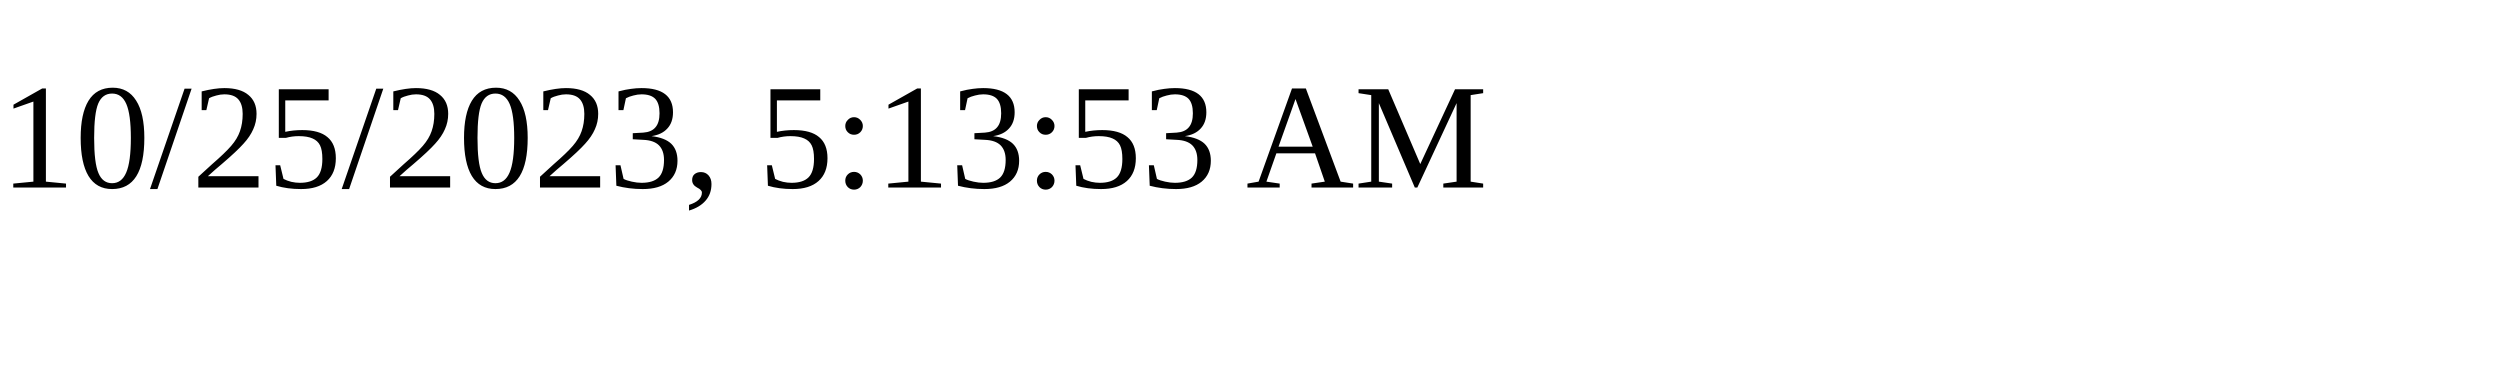
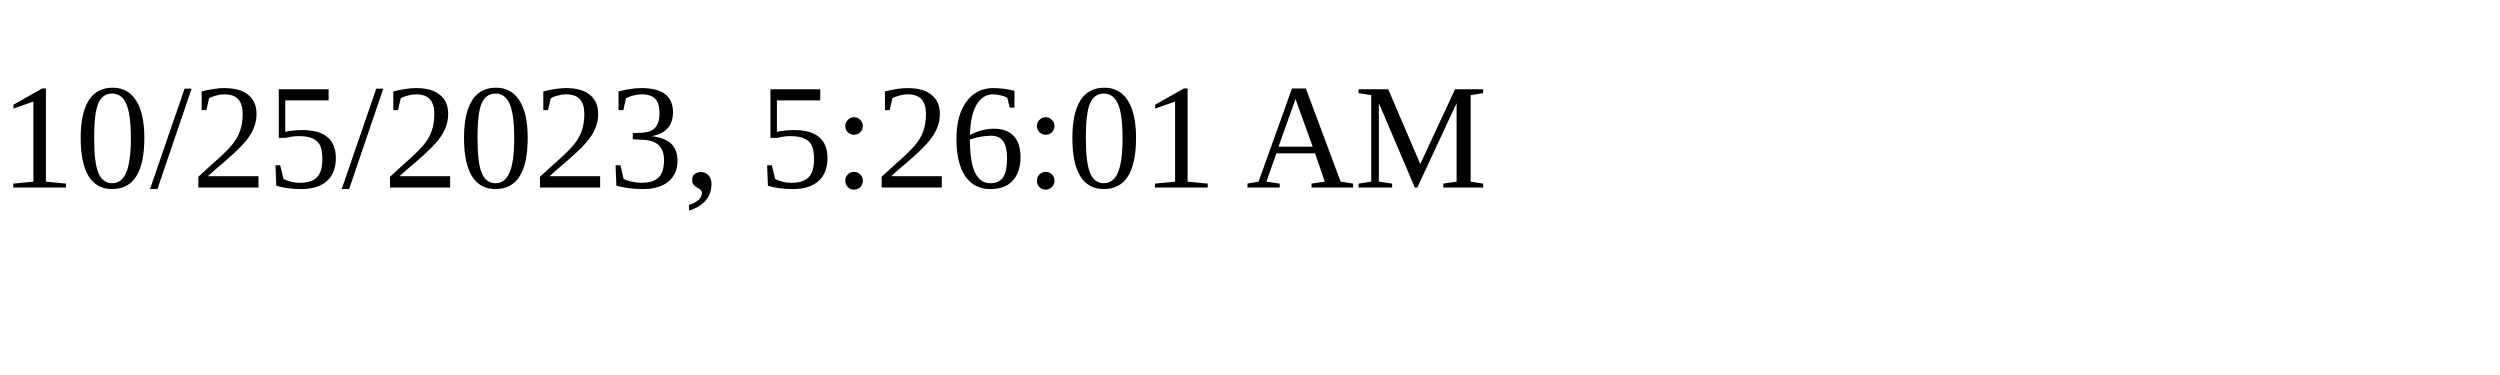
<svg xmlns="http://www.w3.org/2000/svg" height="30" width="200">
-   <text x="0" y="15">10/25/2023, 5:13:53 AM</text>
+   <text x="0" y="15">10/25/2023, 5:26:01 AM</text>
</svg>
